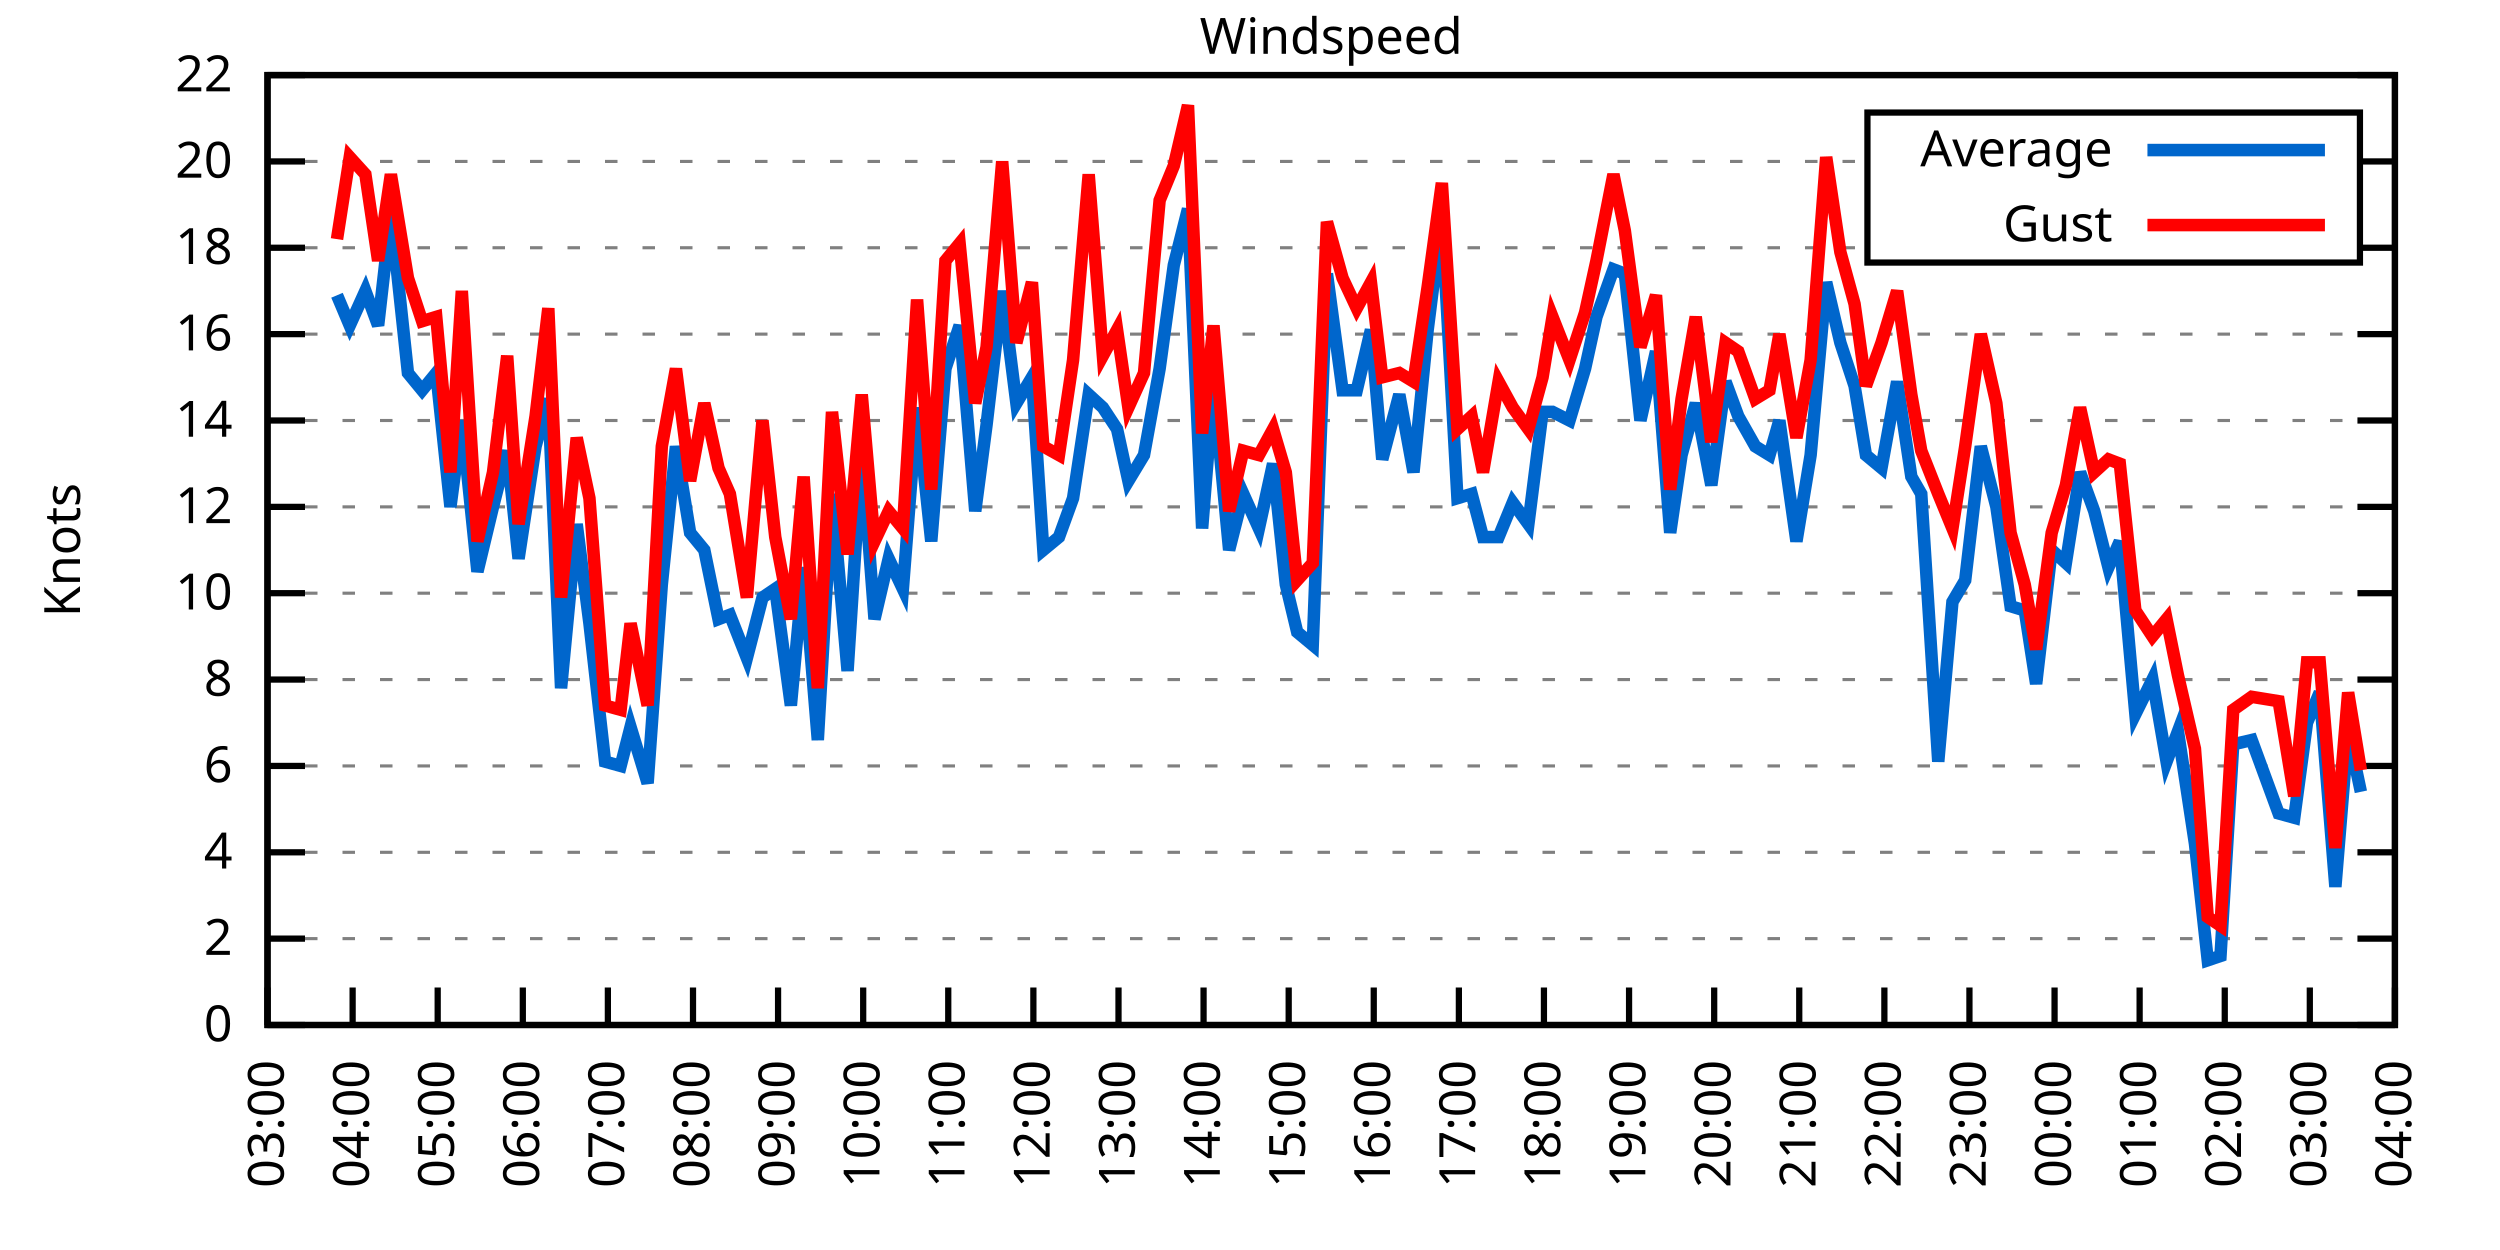
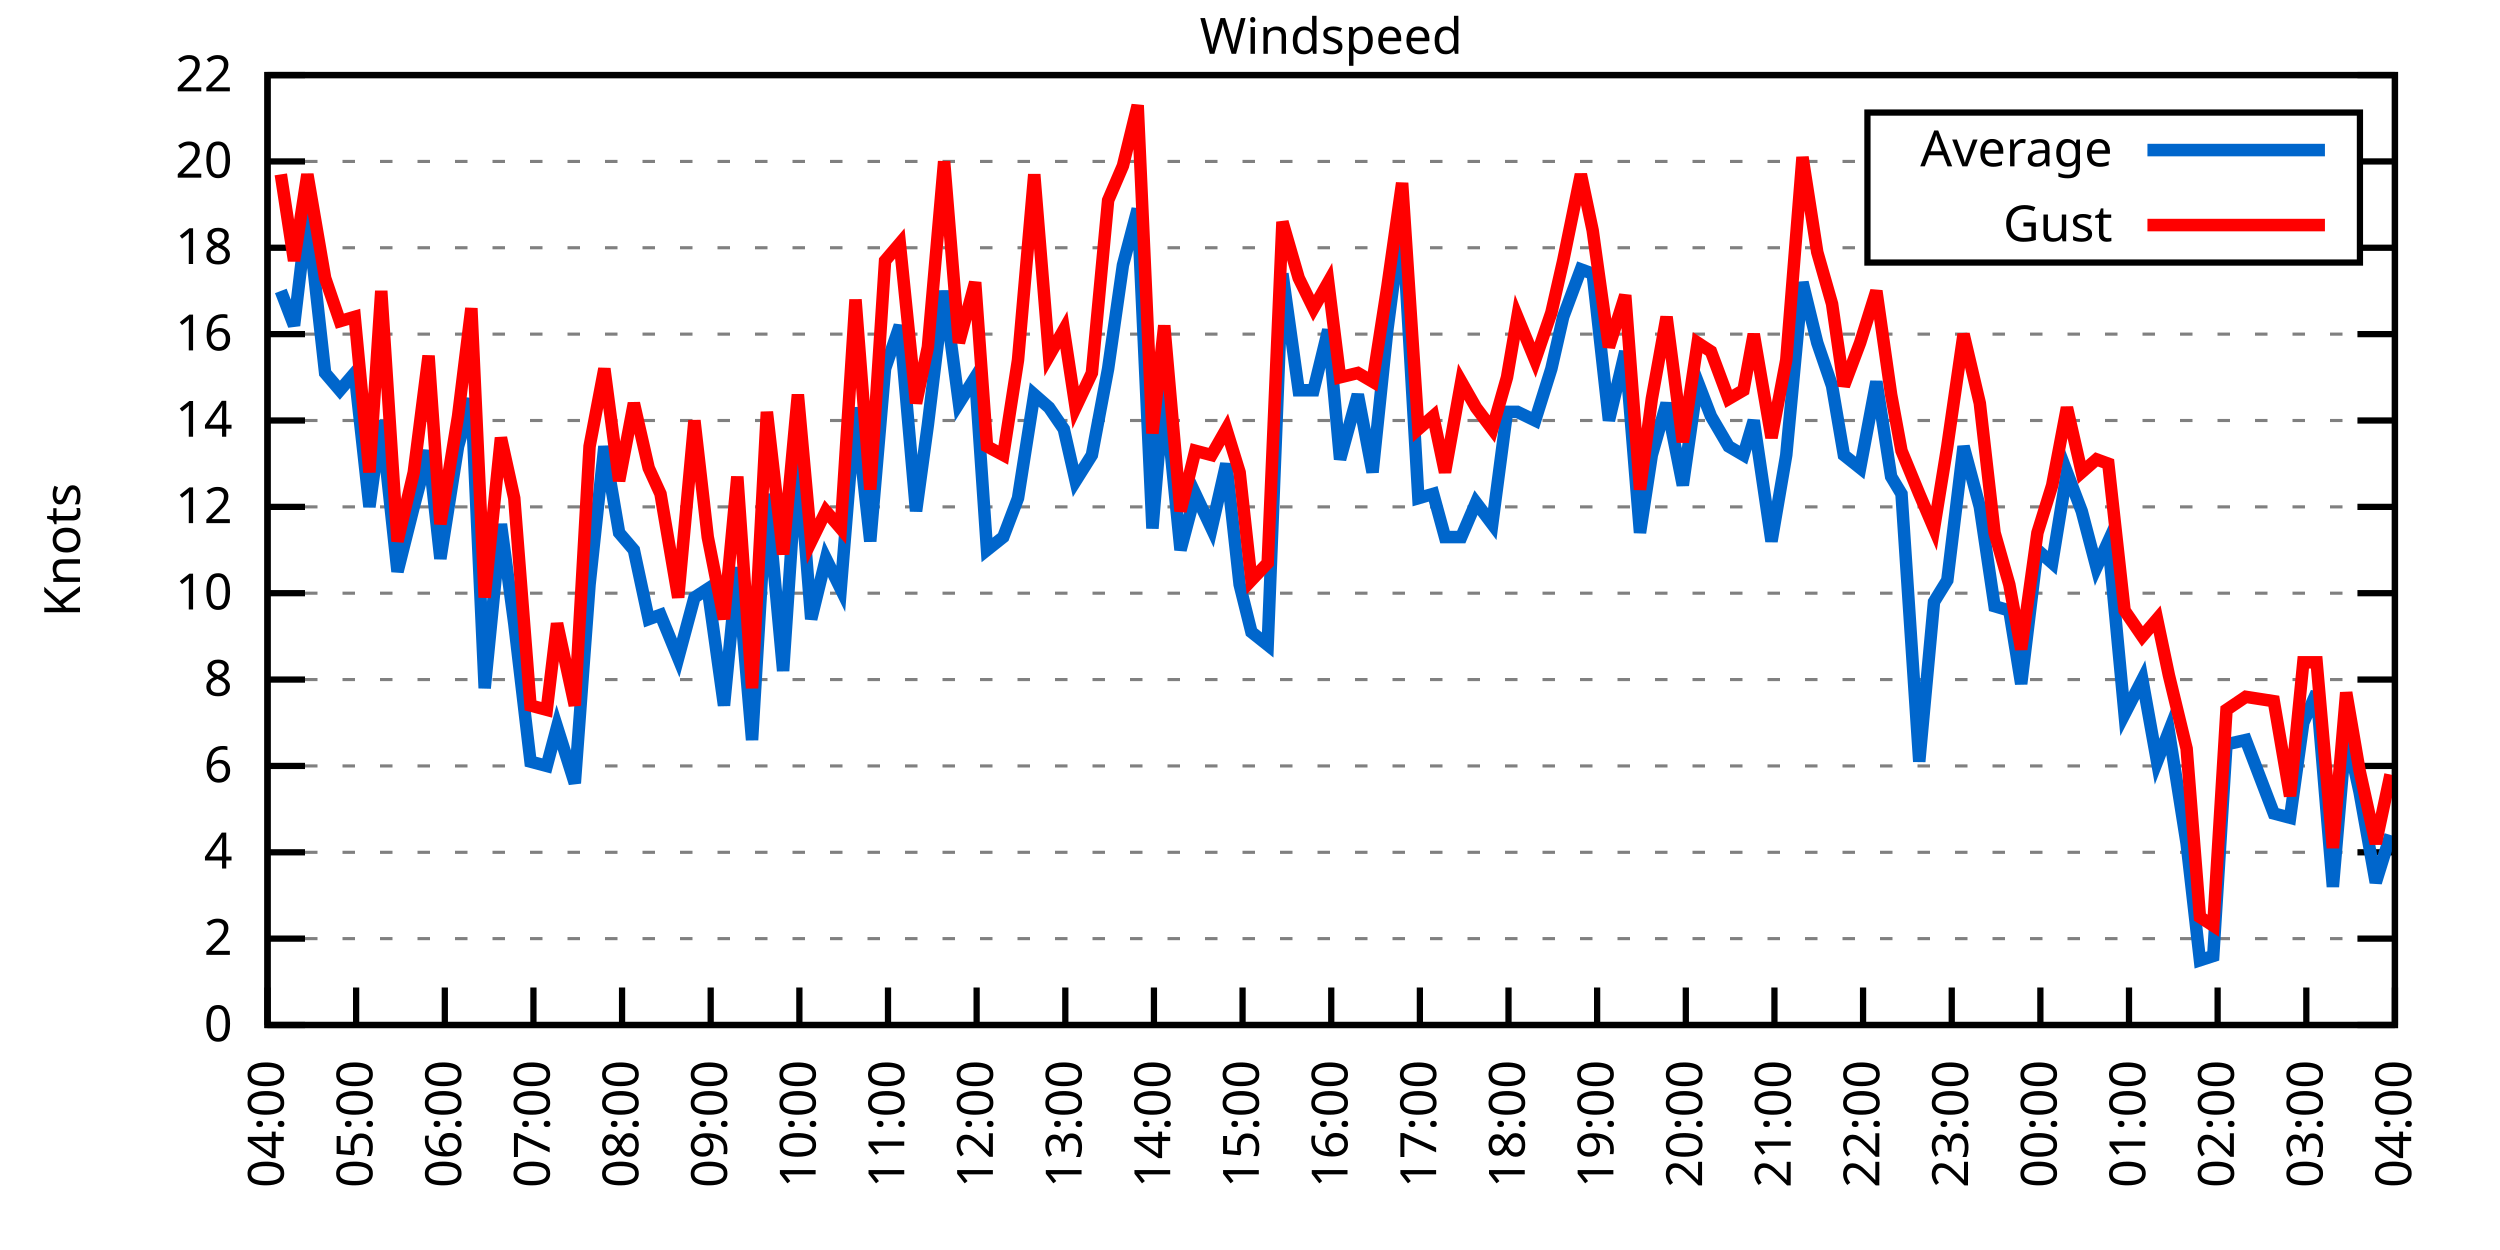
<svg xmlns="http://www.w3.org/2000/svg" xmlns:xlink="http://www.w3.org/1999/xlink" width="400" height="200" viewBox="0 0 400 200">
  <g id="gnuplot_canvas">
    <rect x="0" y="0" width="400" height="200" fill="none" />
    <defs>
      <circle id="gpDot" r="0.5" stroke-width="0.5" stroke="currentColor" />
      <path id="gpPt0" stroke-width="0.333" stroke="currentColor" d="M-1,0 h2 M0,-1 v2" />
      <path id="gpPt1" stroke-width="0.333" stroke="currentColor" d="M-1,-1 L1,1 M1,-1 L-1,1" />
      <path id="gpPt2" stroke-width="0.333" stroke="currentColor" d="M-1,0 L1,0 M0,-1 L0,1 M-1,-1 L1,1 M-1,1 L1,-1" />
      <rect id="gpPt3" stroke-width="0.333" stroke="currentColor" x="-1" y="-1" width="2" height="2" />
      <rect id="gpPt4" stroke-width="0.333" stroke="currentColor" fill="currentColor" x="-1" y="-1" width="2" height="2" />
      <circle id="gpPt5" stroke-width="0.333" stroke="currentColor" cx="0" cy="0" r="1" />
      <use xlink:href="#gpPt5" id="gpPt6" fill="currentColor" stroke="none" />
      <path id="gpPt7" stroke-width="0.333" stroke="currentColor" d="M0,-1.33 L-1.33,0.67 L1.33,0.67 z" />
      <use xlink:href="#gpPt7" id="gpPt8" fill="currentColor" stroke="none" />
      <use xlink:href="#gpPt7" id="gpPt9" stroke="currentColor" transform="rotate(180)" />
      <use xlink:href="#gpPt9" id="gpPt10" fill="currentColor" stroke="none" />
      <use xlink:href="#gpPt3" id="gpPt11" stroke="currentColor" transform="rotate(45)" />
      <use xlink:href="#gpPt11" id="gpPt12" fill="currentColor" stroke="none" />
      <path id="gpPt13" stroke-width="0.333" stroke="currentColor" d="M0,1.330 L1.265,0.411 L0.782,-1.067 L-0.782,-1.076 L-1.265,0.411 z" />
      <use xlink:href="#gpPt13" id="gpPt14" fill="currentColor" stroke="none" />
      <filter id="textbox" filterUnits="objectBoundingBox" x="0" y="0" height="1" width="1">
        <feFlood flood-color="white" flood-opacity="1" result="bgnd" />
        <feComposite in="SourceGraphic" in2="bgnd" operator="atop" />
      </filter>
      <filter id="greybox" filterUnits="objectBoundingBox" x="0" y="0" height="1" width="1">
        <feFlood flood-color="lightgrey" flood-opacity="1" result="grey" />
        <feComposite in="SourceGraphic" in2="grey" operator="atop" />
      </filter>
    </defs>
    <g fill="none" color="white" stroke="currentColor" stroke-width="1.00" stroke-linecap="butt" stroke-linejoin="miter">
</g>
    <g fill="none" color="black" stroke="currentColor" stroke-width="1.00" stroke-linecap="butt" stroke-linejoin="miter">
      <g stroke="none" shape-rendering="crispEdges">
        <polygon fill="rgb(255, 255, 255)" points="42.80,164.00 383.18,164.00 383.18,12.02 42.80,12.02 " />
      </g>
    </g>
    <g fill="none" color="black" stroke="currentColor" stroke-width="1.00" stroke-linecap="butt" stroke-linejoin="miter">
</g>
    <g fill="none" color="black" stroke="black" stroke-width="0.50" stroke-linecap="butt" stroke-linejoin="miter">
</g>
    <g fill="none" color="gray" stroke="currentColor" stroke-width="0.50" stroke-linecap="butt" stroke-linejoin="miter">
      <path stroke="gray" stroke-dasharray="2,4" class="gridline" d="M42.80,164.00 L383.19,164.00  " />
    </g>
    <g fill="none" color="gray" stroke="gray" stroke-width="1.00" stroke-linecap="butt" stroke-linejoin="miter">
</g>
    <g fill="none" color="black" stroke="currentColor" stroke-width="1.00" stroke-linecap="butt" stroke-linejoin="miter">
      <path stroke="black" d="M42.80,164.00 L48.80,164.00 M383.19,164.00 L377.19,164.00  " />
      <g transform="translate(37.20,166.60)" stroke="none" fill="black" font-family="Sans" font-size="8.00" text-anchor="end">
        <text>
          <tspan font-family="Sans"> 0</tspan>
        </text>
      </g>
    </g>
    <g fill="none" color="black" stroke="currentColor" stroke-width="1.00" stroke-linecap="butt" stroke-linejoin="miter">
</g>
    <g fill="none" color="black" stroke="black" stroke-width="0.50" stroke-linecap="butt" stroke-linejoin="miter">
</g>
    <g fill="none" color="gray" stroke="currentColor" stroke-width="0.50" stroke-linecap="butt" stroke-linejoin="miter">
      <path stroke="gray" stroke-dasharray="2,4" class="gridline" d="M42.80,150.18 L383.19,150.18  " />
    </g>
    <g fill="none" color="gray" stroke="gray" stroke-width="1.00" stroke-linecap="butt" stroke-linejoin="miter">
</g>
    <g fill="none" color="black" stroke="currentColor" stroke-width="1.00" stroke-linecap="butt" stroke-linejoin="miter">
      <path stroke="black" d="M42.80,150.18 L48.80,150.18 M383.19,150.18 L377.19,150.18  " />
      <g transform="translate(37.20,152.78)" stroke="none" fill="black" font-family="Sans" font-size="8.00" text-anchor="end">
        <text>
          <tspan font-family="Sans"> 2</tspan>
        </text>
      </g>
    </g>
    <g fill="none" color="black" stroke="currentColor" stroke-width="1.00" stroke-linecap="butt" stroke-linejoin="miter">
</g>
    <g fill="none" color="black" stroke="black" stroke-width="0.50" stroke-linecap="butt" stroke-linejoin="miter">
</g>
    <g fill="none" color="gray" stroke="currentColor" stroke-width="0.50" stroke-linecap="butt" stroke-linejoin="miter">
      <path stroke="gray" stroke-dasharray="2,4" class="gridline" d="M42.80,136.37 L383.19,136.37  " />
    </g>
    <g fill="none" color="gray" stroke="gray" stroke-width="1.00" stroke-linecap="butt" stroke-linejoin="miter">
</g>
    <g fill="none" color="black" stroke="currentColor" stroke-width="1.00" stroke-linecap="butt" stroke-linejoin="miter">
      <path stroke="black" d="M42.80,136.37 L48.80,136.37 M383.19,136.37 L377.19,136.37  " />
      <g transform="translate(37.20,138.97)" stroke="none" fill="black" font-family="Sans" font-size="8.00" text-anchor="end">
        <text>
          <tspan font-family="Sans"> 4</tspan>
        </text>
      </g>
    </g>
    <g fill="none" color="black" stroke="currentColor" stroke-width="1.00" stroke-linecap="butt" stroke-linejoin="miter">
</g>
    <g fill="none" color="black" stroke="black" stroke-width="0.50" stroke-linecap="butt" stroke-linejoin="miter">
</g>
    <g fill="none" color="gray" stroke="currentColor" stroke-width="0.50" stroke-linecap="butt" stroke-linejoin="miter">
      <path stroke="gray" stroke-dasharray="2,4" class="gridline" d="M42.80,122.55 L383.19,122.55  " />
    </g>
    <g fill="none" color="gray" stroke="gray" stroke-width="1.00" stroke-linecap="butt" stroke-linejoin="miter">
</g>
    <g fill="none" color="black" stroke="currentColor" stroke-width="1.00" stroke-linecap="butt" stroke-linejoin="miter">
      <path stroke="black" d="M42.80,122.55 L48.80,122.55 M383.19,122.55 L377.19,122.55  " />
      <g transform="translate(37.20,125.15)" stroke="none" fill="black" font-family="Sans" font-size="8.00" text-anchor="end">
        <text>
          <tspan font-family="Sans"> 6</tspan>
        </text>
      </g>
    </g>
    <g fill="none" color="black" stroke="currentColor" stroke-width="1.00" stroke-linecap="butt" stroke-linejoin="miter">
</g>
    <g fill="none" color="black" stroke="black" stroke-width="0.50" stroke-linecap="butt" stroke-linejoin="miter">
</g>
    <g fill="none" color="gray" stroke="currentColor" stroke-width="0.50" stroke-linecap="butt" stroke-linejoin="miter">
      <path stroke="gray" stroke-dasharray="2,4" class="gridline" d="M42.80,108.73 L383.19,108.73  " />
    </g>
    <g fill="none" color="gray" stroke="gray" stroke-width="1.00" stroke-linecap="butt" stroke-linejoin="miter">
</g>
    <g fill="none" color="black" stroke="currentColor" stroke-width="1.00" stroke-linecap="butt" stroke-linejoin="miter">
      <path stroke="black" d="M42.80,108.73 L48.80,108.73 M383.19,108.73 L377.19,108.73  " />
      <g transform="translate(37.20,111.33)" stroke="none" fill="black" font-family="Sans" font-size="8.00" text-anchor="end">
        <text>
          <tspan font-family="Sans"> 8</tspan>
        </text>
      </g>
    </g>
    <g fill="none" color="black" stroke="currentColor" stroke-width="1.00" stroke-linecap="butt" stroke-linejoin="miter">
</g>
    <g fill="none" color="black" stroke="black" stroke-width="0.50" stroke-linecap="butt" stroke-linejoin="miter">
</g>
    <g fill="none" color="gray" stroke="currentColor" stroke-width="0.50" stroke-linecap="butt" stroke-linejoin="miter">
      <path stroke="gray" stroke-dasharray="2,4" class="gridline" d="M42.80,94.91 L383.19,94.91  " />
    </g>
    <g fill="none" color="gray" stroke="gray" stroke-width="1.00" stroke-linecap="butt" stroke-linejoin="miter">
</g>
    <g fill="none" color="black" stroke="currentColor" stroke-width="1.00" stroke-linecap="butt" stroke-linejoin="miter">
      <path stroke="black" d="M42.80,94.91 L48.80,94.91 M383.19,94.91 L377.19,94.91  " />
      <g transform="translate(37.20,97.51)" stroke="none" fill="black" font-family="Sans" font-size="8.00" text-anchor="end">
        <text>
          <tspan font-family="Sans"> 10</tspan>
        </text>
      </g>
    </g>
    <g fill="none" color="black" stroke="currentColor" stroke-width="1.00" stroke-linecap="butt" stroke-linejoin="miter">
</g>
    <g fill="none" color="black" stroke="black" stroke-width="0.50" stroke-linecap="butt" stroke-linejoin="miter">
</g>
    <g fill="none" color="gray" stroke="currentColor" stroke-width="0.50" stroke-linecap="butt" stroke-linejoin="miter">
      <path stroke="gray" stroke-dasharray="2,4" class="gridline" d="M42.80,81.10 L383.19,81.10  " />
    </g>
    <g fill="none" color="gray" stroke="gray" stroke-width="1.00" stroke-linecap="butt" stroke-linejoin="miter">
</g>
    <g fill="none" color="black" stroke="currentColor" stroke-width="1.00" stroke-linecap="butt" stroke-linejoin="miter">
      <path stroke="black" d="M42.80,81.10 L48.80,81.10 M383.19,81.10 L377.19,81.10  " />
      <g transform="translate(37.20,83.70)" stroke="none" fill="black" font-family="Sans" font-size="8.00" text-anchor="end">
        <text>
          <tspan font-family="Sans"> 12</tspan>
        </text>
      </g>
    </g>
    <g fill="none" color="black" stroke="currentColor" stroke-width="1.00" stroke-linecap="butt" stroke-linejoin="miter">
</g>
    <g fill="none" color="black" stroke="black" stroke-width="0.50" stroke-linecap="butt" stroke-linejoin="miter">
</g>
    <g fill="none" color="gray" stroke="currentColor" stroke-width="0.50" stroke-linecap="butt" stroke-linejoin="miter">
      <path stroke="gray" stroke-dasharray="2,4" class="gridline" d="M42.80,67.28 L383.19,67.28  " />
    </g>
    <g fill="none" color="gray" stroke="gray" stroke-width="1.00" stroke-linecap="butt" stroke-linejoin="miter">
</g>
    <g fill="none" color="black" stroke="currentColor" stroke-width="1.00" stroke-linecap="butt" stroke-linejoin="miter">
      <path stroke="black" d="M42.80,67.28 L48.80,67.28 M383.19,67.28 L377.19,67.28  " />
      <g transform="translate(37.20,69.88)" stroke="none" fill="black" font-family="Sans" font-size="8.00" text-anchor="end">
        <text>
          <tspan font-family="Sans"> 14</tspan>
        </text>
      </g>
    </g>
    <g fill="none" color="black" stroke="currentColor" stroke-width="1.00" stroke-linecap="butt" stroke-linejoin="miter">
</g>
    <g fill="none" color="black" stroke="black" stroke-width="0.50" stroke-linecap="butt" stroke-linejoin="miter">
</g>
    <g fill="none" color="gray" stroke="currentColor" stroke-width="0.50" stroke-linecap="butt" stroke-linejoin="miter">
      <path stroke="gray" stroke-dasharray="2,4" class="gridline" d="M42.80,53.46 L383.19,53.46  " />
    </g>
    <g fill="none" color="gray" stroke="gray" stroke-width="1.00" stroke-linecap="butt" stroke-linejoin="miter">
</g>
    <g fill="none" color="black" stroke="currentColor" stroke-width="1.00" stroke-linecap="butt" stroke-linejoin="miter">
      <path stroke="black" d="M42.80,53.46 L48.80,53.46 M383.19,53.46 L377.19,53.46  " />
      <g transform="translate(37.20,56.06)" stroke="none" fill="black" font-family="Sans" font-size="8.00" text-anchor="end">
        <text>
          <tspan font-family="Sans"> 16</tspan>
        </text>
      </g>
    </g>
    <g fill="none" color="black" stroke="currentColor" stroke-width="1.00" stroke-linecap="butt" stroke-linejoin="miter">
</g>
    <g fill="none" color="black" stroke="black" stroke-width="0.50" stroke-linecap="butt" stroke-linejoin="miter">
</g>
    <g fill="none" color="gray" stroke="currentColor" stroke-width="0.50" stroke-linecap="butt" stroke-linejoin="miter">
      <path stroke="gray" stroke-dasharray="2,4" class="gridline" d="M42.80,39.64 L298.79,39.64 M377.59,39.64 L383.19,39.64  " />
    </g>
    <g fill="none" color="gray" stroke="gray" stroke-width="1.00" stroke-linecap="butt" stroke-linejoin="miter">
</g>
    <g fill="none" color="black" stroke="currentColor" stroke-width="1.00" stroke-linecap="butt" stroke-linejoin="miter">
      <path stroke="black" d="M42.80,39.64 L48.80,39.64 M383.19,39.64 L377.19,39.64  " />
      <g transform="translate(37.20,42.24)" stroke="none" fill="black" font-family="Sans" font-size="8.00" text-anchor="end">
        <text>
          <tspan font-family="Sans"> 18</tspan>
        </text>
      </g>
    </g>
    <g fill="none" color="black" stroke="currentColor" stroke-width="1.00" stroke-linecap="butt" stroke-linejoin="miter">
</g>
    <g fill="none" color="black" stroke="black" stroke-width="0.50" stroke-linecap="butt" stroke-linejoin="miter">
</g>
    <g fill="none" color="gray" stroke="currentColor" stroke-width="0.50" stroke-linecap="butt" stroke-linejoin="miter">
      <path stroke="gray" stroke-dasharray="2,4" class="gridline" d="M42.80,25.83 L298.79,25.83 M377.59,25.83 L383.19,25.83  " />
    </g>
    <g fill="none" color="gray" stroke="gray" stroke-width="1.00" stroke-linecap="butt" stroke-linejoin="miter">
</g>
    <g fill="none" color="black" stroke="currentColor" stroke-width="1.00" stroke-linecap="butt" stroke-linejoin="miter">
      <path stroke="black" d="M42.80,25.83 L48.80,25.83 M383.19,25.83 L377.19,25.83  " />
      <g transform="translate(37.20,28.43)" stroke="none" fill="black" font-family="Sans" font-size="8.00" text-anchor="end">
        <text>
          <tspan font-family="Sans"> 20</tspan>
        </text>
      </g>
    </g>
    <g fill="none" color="black" stroke="currentColor" stroke-width="1.00" stroke-linecap="butt" stroke-linejoin="miter">
</g>
    <g fill="none" color="black" stroke="black" stroke-width="0.50" stroke-linecap="butt" stroke-linejoin="miter">
</g>
    <g fill="none" color="gray" stroke="currentColor" stroke-width="0.50" stroke-linecap="butt" stroke-linejoin="miter">
      <path stroke="gray" stroke-dasharray="2,4" class="gridline" d="M42.80,12.01 L383.19,12.01  " />
    </g>
    <g fill="none" color="gray" stroke="gray" stroke-width="1.00" stroke-linecap="butt" stroke-linejoin="miter">
</g>
    <g fill="none" color="black" stroke="currentColor" stroke-width="1.00" stroke-linecap="butt" stroke-linejoin="miter">
      <path stroke="black" d="M42.80,12.01 L48.80,12.01 M383.19,12.01 L377.19,12.01  " />
      <g transform="translate(37.20,14.61)" stroke="none" fill="black" font-family="Sans" font-size="8.00" text-anchor="end">
        <text>
          <tspan font-family="Sans"> 22</tspan>
        </text>
      </g>
    </g>
    <g fill="none" color="black" stroke="currentColor" stroke-width="1.00" stroke-linecap="butt" stroke-linejoin="miter">
      <path stroke="black" d="M42.80,164.00 L42.80,158.00  " />
      <g transform="translate(45.40,169.60) rotate(270.00)" stroke="none" fill="black" font-family="Sans" font-size="8.00" text-anchor="end">
        <text>
-           <tspan font-family="Sans">03:00</tspan>
-         </text>
-       </g>
-     </g>
-     <g fill="none" color="black" stroke="currentColor" stroke-width="1.00" stroke-linecap="butt" stroke-linejoin="miter">
-       <path stroke="black" d="M56.42,164.00 L56.42,158.00  " />
-       <g transform="translate(59.02,169.60) rotate(270.00)" stroke="none" fill="black" font-family="Sans" font-size="8.00" text-anchor="end">
-         <text>
          <tspan font-family="Sans">04:00</tspan>
        </text>
      </g>
    </g>
    <g fill="none" color="black" stroke="currentColor" stroke-width="1.00" stroke-linecap="butt" stroke-linejoin="miter">
-       <path stroke="black" d="M70.03,164.00 L70.03,158.00  " />
-       <g transform="translate(72.63,169.60) rotate(270.00)" stroke="none" fill="black" font-family="Sans" font-size="8.00" text-anchor="end">
+       <path stroke="black" d="M56.98,164.00 L56.98,158.00  " />
+       <g transform="translate(59.58,169.60) rotate(270.00)" stroke="none" fill="black" font-family="Sans" font-size="8.00" text-anchor="end">
        <text>
          <tspan font-family="Sans">05:00</tspan>
        </text>
      </g>
    </g>
    <g fill="none" color="black" stroke="currentColor" stroke-width="1.00" stroke-linecap="butt" stroke-linejoin="miter">
-       <path stroke="black" d="M83.65,164.00 L83.65,158.00  " />
-       <g transform="translate(86.25,169.60) rotate(270.00)" stroke="none" fill="black" font-family="Sans" font-size="8.00" text-anchor="end">
+       <path stroke="black" d="M71.17,164.00 L71.17,158.00  " />
+       <g transform="translate(73.77,169.60) rotate(270.00)" stroke="none" fill="black" font-family="Sans" font-size="8.00" text-anchor="end">
        <text>
          <tspan font-family="Sans">06:00</tspan>
        </text>
      </g>
    </g>
    <g fill="none" color="black" stroke="currentColor" stroke-width="1.00" stroke-linecap="butt" stroke-linejoin="miter">
-       <path stroke="black" d="M97.26,164.00 L97.26,158.00  " />
-       <g transform="translate(99.86,169.60) rotate(270.00)" stroke="none" fill="black" font-family="Sans" font-size="8.00" text-anchor="end">
+       <path stroke="black" d="M85.35,164.00 L85.35,158.00  " />
+       <g transform="translate(87.95,169.60) rotate(270.00)" stroke="none" fill="black" font-family="Sans" font-size="8.00" text-anchor="end">
        <text>
          <tspan font-family="Sans">07:00</tspan>
        </text>
      </g>
    </g>
    <g fill="none" color="black" stroke="currentColor" stroke-width="1.00" stroke-linecap="butt" stroke-linejoin="miter">
-       <path stroke="black" d="M110.88,164.00 L110.88,158.00  " />
-       <g transform="translate(113.48,169.60) rotate(270.00)" stroke="none" fill="black" font-family="Sans" font-size="8.00" text-anchor="end">
+       <path stroke="black" d="M99.53,164.00 L99.53,158.00  " />
+       <g transform="translate(102.13,169.60) rotate(270.00)" stroke="none" fill="black" font-family="Sans" font-size="8.00" text-anchor="end">
        <text>
          <tspan font-family="Sans">08:00</tspan>
        </text>
      </g>
    </g>
    <g fill="none" color="black" stroke="currentColor" stroke-width="1.00" stroke-linecap="butt" stroke-linejoin="miter">
-       <path stroke="black" d="M124.49,164.00 L124.49,158.00  " />
-       <g transform="translate(127.09,169.60) rotate(270.00)" stroke="none" fill="black" font-family="Sans" font-size="8.00" text-anchor="end">
+       <path stroke="black" d="M113.71,164.00 L113.71,158.00  " />
+       <g transform="translate(116.31,169.60) rotate(270.00)" stroke="none" fill="black" font-family="Sans" font-size="8.00" text-anchor="end">
        <text>
          <tspan font-family="Sans">09:00</tspan>
        </text>
      </g>
    </g>
    <g fill="none" color="black" stroke="currentColor" stroke-width="1.00" stroke-linecap="butt" stroke-linejoin="miter">
-       <path stroke="black" d="M138.11,164.00 L138.11,158.00  " />
-       <g transform="translate(140.71,169.60) rotate(270.00)" stroke="none" fill="black" font-family="Sans" font-size="8.00" text-anchor="end">
+       <path stroke="black" d="M127.90,164.00 L127.90,158.00  " />
+       <g transform="translate(130.50,169.60) rotate(270.00)" stroke="none" fill="black" font-family="Sans" font-size="8.00" text-anchor="end">
        <text>
          <tspan font-family="Sans">10:00</tspan>
        </text>
      </g>
    </g>
    <g fill="none" color="black" stroke="currentColor" stroke-width="1.00" stroke-linecap="butt" stroke-linejoin="miter">
-       <path stroke="black" d="M151.72,164.00 L151.72,158.00  " />
-       <g transform="translate(154.32,169.60) rotate(270.00)" stroke="none" fill="black" font-family="Sans" font-size="8.00" text-anchor="end">
+       <path stroke="black" d="M142.08,164.00 L142.08,158.00  " />
+       <g transform="translate(144.68,169.60) rotate(270.00)" stroke="none" fill="black" font-family="Sans" font-size="8.00" text-anchor="end">
        <text>
          <tspan font-family="Sans">11:00</tspan>
        </text>
      </g>
    </g>
    <g fill="none" color="black" stroke="currentColor" stroke-width="1.00" stroke-linecap="butt" stroke-linejoin="miter">
-       <path stroke="black" d="M165.34,164.00 L165.34,158.00  " />
-       <g transform="translate(167.94,169.60) rotate(270.00)" stroke="none" fill="black" font-family="Sans" font-size="8.00" text-anchor="end">
+       <path stroke="black" d="M156.26,164.00 L156.26,158.00  " />
+       <g transform="translate(158.86,169.60) rotate(270.00)" stroke="none" fill="black" font-family="Sans" font-size="8.00" text-anchor="end">
        <text>
          <tspan font-family="Sans">12:00</tspan>
        </text>
      </g>
    </g>
    <g fill="none" color="black" stroke="currentColor" stroke-width="1.00" stroke-linecap="butt" stroke-linejoin="miter">
-       <path stroke="black" d="M178.96,164.00 L178.96,158.00  " />
-       <g transform="translate(181.56,169.60) rotate(270.00)" stroke="none" fill="black" font-family="Sans" font-size="8.00" text-anchor="end">
+       <path stroke="black" d="M170.45,164.00 L170.45,158.00  " />
+       <g transform="translate(173.05,169.60) rotate(270.00)" stroke="none" fill="black" font-family="Sans" font-size="8.00" text-anchor="end">
        <text>
          <tspan font-family="Sans">13:00</tspan>
        </text>
      </g>
    </g>
    <g fill="none" color="black" stroke="currentColor" stroke-width="1.00" stroke-linecap="butt" stroke-linejoin="miter">
-       <path stroke="black" d="M192.57,164.00 L192.57,158.00  " />
-       <g transform="translate(195.17,169.60) rotate(270.00)" stroke="none" fill="black" font-family="Sans" font-size="8.00" text-anchor="end">
+       <path stroke="black" d="M184.63,164.00 L184.63,158.00  " />
+       <g transform="translate(187.23,169.60) rotate(270.00)" stroke="none" fill="black" font-family="Sans" font-size="8.00" text-anchor="end">
        <text>
          <tspan font-family="Sans">14:00</tspan>
        </text>
      </g>
    </g>
    <g fill="none" color="black" stroke="currentColor" stroke-width="1.00" stroke-linecap="butt" stroke-linejoin="miter">
-       <path stroke="black" d="M206.19,164.00 L206.19,158.00  " />
-       <g transform="translate(208.79,169.60) rotate(270.00)" stroke="none" fill="black" font-family="Sans" font-size="8.00" text-anchor="end">
+       <path stroke="black" d="M198.81,164.00 L198.81,158.00  " />
+       <g transform="translate(201.41,169.60) rotate(270.00)" stroke="none" fill="black" font-family="Sans" font-size="8.00" text-anchor="end">
        <text>
          <tspan font-family="Sans">15:00</tspan>
        </text>
      </g>
    </g>
    <g fill="none" color="black" stroke="currentColor" stroke-width="1.00" stroke-linecap="butt" stroke-linejoin="miter">
-       <path stroke="black" d="M219.80,164.00 L219.80,158.00  " />
-       <g transform="translate(222.40,169.60) rotate(270.00)" stroke="none" fill="black" font-family="Sans" font-size="8.00" text-anchor="end">
+       <path stroke="black" d="M213.00,164.00 L213.00,158.00  " />
+       <g transform="translate(215.60,169.60) rotate(270.00)" stroke="none" fill="black" font-family="Sans" font-size="8.00" text-anchor="end">
        <text>
          <tspan font-family="Sans">16:00</tspan>
        </text>
      </g>
    </g>
    <g fill="none" color="black" stroke="currentColor" stroke-width="1.00" stroke-linecap="butt" stroke-linejoin="miter">
-       <path stroke="black" d="M233.42,164.00 L233.42,158.00  " />
-       <g transform="translate(236.02,169.60) rotate(270.00)" stroke="none" fill="black" font-family="Sans" font-size="8.00" text-anchor="end">
+       <path stroke="black" d="M227.18,164.00 L227.18,158.00  " />
+       <g transform="translate(229.78,169.60) rotate(270.00)" stroke="none" fill="black" font-family="Sans" font-size="8.00" text-anchor="end">
        <text>
          <tspan font-family="Sans">17:00</tspan>
        </text>
      </g>
    </g>
    <g fill="none" color="black" stroke="currentColor" stroke-width="1.00" stroke-linecap="butt" stroke-linejoin="miter">
-       <path stroke="black" d="M247.03,164.00 L247.03,158.00  " />
-       <g transform="translate(249.63,169.60) rotate(270.00)" stroke="none" fill="black" font-family="Sans" font-size="8.00" text-anchor="end">
+       <path stroke="black" d="M241.36,164.00 L241.36,158.00  " />
+       <g transform="translate(243.96,169.60) rotate(270.00)" stroke="none" fill="black" font-family="Sans" font-size="8.00" text-anchor="end">
        <text>
          <tspan font-family="Sans">18:00</tspan>
        </text>
      </g>
    </g>
    <g fill="none" color="black" stroke="currentColor" stroke-width="1.00" stroke-linecap="butt" stroke-linejoin="miter">
-       <path stroke="black" d="M260.65,164.00 L260.65,158.00  " />
-       <g transform="translate(263.25,169.60) rotate(270.00)" stroke="none" fill="black" font-family="Sans" font-size="8.00" text-anchor="end">
+       <path stroke="black" d="M255.54,164.00 L255.54,158.00  " />
+       <g transform="translate(258.14,169.60) rotate(270.00)" stroke="none" fill="black" font-family="Sans" font-size="8.00" text-anchor="end">
        <text>
          <tspan font-family="Sans">19:00</tspan>
        </text>
      </g>
    </g>
    <g fill="none" color="black" stroke="currentColor" stroke-width="1.00" stroke-linecap="butt" stroke-linejoin="miter">
-       <path stroke="black" d="M274.27,164.00 L274.27,158.00  " />
-       <g transform="translate(276.87,169.60) rotate(270.00)" stroke="none" fill="black" font-family="Sans" font-size="8.00" text-anchor="end">
+       <path stroke="black" d="M269.73,164.00 L269.73,158.00  " />
+       <g transform="translate(272.33,169.60) rotate(270.00)" stroke="none" fill="black" font-family="Sans" font-size="8.00" text-anchor="end">
        <text>
          <tspan font-family="Sans">20:00</tspan>
        </text>
      </g>
    </g>
    <g fill="none" color="black" stroke="currentColor" stroke-width="1.00" stroke-linecap="butt" stroke-linejoin="miter">
-       <path stroke="black" d="M287.88,164.00 L287.88,158.00  " />
-       <g transform="translate(290.48,169.60) rotate(270.00)" stroke="none" fill="black" font-family="Sans" font-size="8.00" text-anchor="end">
+       <path stroke="black" d="M283.91,164.00 L283.91,158.00  " />
+       <g transform="translate(286.51,169.60) rotate(270.00)" stroke="none" fill="black" font-family="Sans" font-size="8.00" text-anchor="end">
        <text>
          <tspan font-family="Sans">21:00</tspan>
        </text>
      </g>
    </g>
    <g fill="none" color="black" stroke="currentColor" stroke-width="1.00" stroke-linecap="butt" stroke-linejoin="miter">
-       <path stroke="black" d="M301.50,164.00 L301.50,158.00  " />
-       <g transform="translate(304.10,169.60) rotate(270.00)" stroke="none" fill="black" font-family="Sans" font-size="8.00" text-anchor="end">
+       <path stroke="black" d="M298.09,164.00 L298.09,158.00  " />
+       <g transform="translate(300.69,169.60) rotate(270.00)" stroke="none" fill="black" font-family="Sans" font-size="8.00" text-anchor="end">
        <text>
          <tspan font-family="Sans">22:00</tspan>
        </text>
      </g>
    </g>
    <g fill="none" color="black" stroke="currentColor" stroke-width="1.00" stroke-linecap="butt" stroke-linejoin="miter">
-       <path stroke="black" d="M315.11,164.00 L315.11,158.00  " />
-       <g transform="translate(317.71,169.60) rotate(270.00)" stroke="none" fill="black" font-family="Sans" font-size="8.00" text-anchor="end">
+       <path stroke="black" d="M312.28,164.00 L312.28,158.00  " />
+       <g transform="translate(314.88,169.60) rotate(270.00)" stroke="none" fill="black" font-family="Sans" font-size="8.00" text-anchor="end">
        <text>
          <tspan font-family="Sans">23:00</tspan>
        </text>
      </g>
    </g>
    <g fill="none" color="black" stroke="currentColor" stroke-width="1.00" stroke-linecap="butt" stroke-linejoin="miter">
-       <path stroke="black" d="M328.73,164.00 L328.73,158.00  " />
-       <g transform="translate(331.33,169.60) rotate(270.00)" stroke="none" fill="black" font-family="Sans" font-size="8.00" text-anchor="end">
+       <path stroke="black" d="M326.46,164.00 L326.46,158.00  " />
+       <g transform="translate(329.06,169.60) rotate(270.00)" stroke="none" fill="black" font-family="Sans" font-size="8.00" text-anchor="end">
        <text>
          <tspan font-family="Sans">00:00</tspan>
        </text>
      </g>
    </g>
    <g fill="none" color="black" stroke="currentColor" stroke-width="1.00" stroke-linecap="butt" stroke-linejoin="miter">
-       <path stroke="black" d="M342.34,164.00 L342.34,158.00  " />
-       <g transform="translate(344.94,169.60) rotate(270.00)" stroke="none" fill="black" font-family="Sans" font-size="8.00" text-anchor="end">
+       <path stroke="black" d="M340.64,164.00 L340.64,158.00  " />
+       <g transform="translate(343.24,169.60) rotate(270.00)" stroke="none" fill="black" font-family="Sans" font-size="8.00" text-anchor="end">
        <text>
          <tspan font-family="Sans">01:00</tspan>
        </text>
      </g>
    </g>
    <g fill="none" color="black" stroke="currentColor" stroke-width="1.00" stroke-linecap="butt" stroke-linejoin="miter">
-       <path stroke="black" d="M355.96,164.00 L355.96,158.00  " />
-       <g transform="translate(358.56,169.60) rotate(270.00)" stroke="none" fill="black" font-family="Sans" font-size="8.00" text-anchor="end">
+       <path stroke="black" d="M354.82,164.00 L354.82,158.00  " />
+       <g transform="translate(357.42,169.60) rotate(270.00)" stroke="none" fill="black" font-family="Sans" font-size="8.00" text-anchor="end">
        <text>
          <tspan font-family="Sans">02:00</tspan>
        </text>
      </g>
    </g>
    <g fill="none" color="black" stroke="currentColor" stroke-width="1.00" stroke-linecap="butt" stroke-linejoin="miter">
-       <path stroke="black" d="M369.57,164.00 L369.57,158.00  " />
-       <g transform="translate(372.17,169.60) rotate(270.00)" stroke="none" fill="black" font-family="Sans" font-size="8.00" text-anchor="end">
+       <path stroke="black" d="M369.01,164.00 L369.01,158.00  " />
+       <g transform="translate(371.61,169.60) rotate(270.00)" stroke="none" fill="black" font-family="Sans" font-size="8.00" text-anchor="end">
        <text>
          <tspan font-family="Sans">03:00</tspan>
        </text>
      </g>
    </g>
    <g fill="none" color="black" stroke="currentColor" stroke-width="1.00" stroke-linecap="butt" stroke-linejoin="miter">
      <path stroke="black" d="M383.19,164.00 L383.19,158.00  " />
      <g transform="translate(385.79,169.60) rotate(270.00)" stroke="none" fill="black" font-family="Sans" font-size="8.00" text-anchor="end">
        <text>
          <tspan font-family="Sans">04:00</tspan>
        </text>
      </g>
    </g>
    <g fill="none" color="black" stroke="currentColor" stroke-width="1.00" stroke-linecap="butt" stroke-linejoin="miter">
</g>
    <g fill="none" color="black" stroke="currentColor" stroke-width="1.00" stroke-linecap="butt" stroke-linejoin="miter">
      <path stroke="black" d="M42.80,12.01 L42.80,164.00 L383.19,164.00 L383.19,12.01 L42.80,12.01 Z  " />
    </g>
    <g fill="none" color="black" stroke="currentColor" stroke-width="1.00" stroke-linecap="butt" stroke-linejoin="miter">
</g>
    <g fill="none" color="black" stroke="currentColor" stroke-width="1.00" stroke-linecap="butt" stroke-linejoin="miter">
      <path stroke="black" d="M298.79,42.01 L298.79,18.01 L377.59,18.01 L377.59,42.01 L298.79,42.01 Z  " />
    </g>
    <g id="Windspeed_plot_1">
      <g fill="none" color="white" stroke="black" stroke-width="2.00" stroke-linecap="butt" stroke-linejoin="miter">
</g>
      <g fill="none" color="black" stroke="currentColor" stroke-width="2.00" stroke-linecap="butt" stroke-linejoin="miter">
        <g transform="translate(337.99,26.61)" stroke="none" fill="black" font-family="Sans" font-size="8.00" text-anchor="end">
          <text>
            <tspan font-family="Sans">Average</tspan>
          </text>
        </g>
      </g>
      <g fill="none" color="black" stroke="currentColor" stroke-width="2.00" stroke-linecap="butt" stroke-linejoin="miter">
-         <path stroke="rgb(  0, 102, 204)" d="M343.59,24.01 L371.99,24.01 M53.92,47.24 L55.96,52.08 L58.46,46.55 L60.50,52.08 L62.54,34.12 L65.27,59.68   L67.54,62.44 L69.80,59.68 L72.07,81.10 L73.89,67.28 L76.39,91.46 L78.88,81.10 L81.15,72.12 L82.97,89.39   L85.69,71.42 L87.73,63.82 L89.77,110.11 L92.27,83.86 L94.31,99.75 L96.81,121.86 L99.30,122.55 L100.89,116.33   L103.62,125.31 L105.89,93.53 L108.15,71.42 L110.42,85.24 L112.69,88.00 L114.96,99.06 L116.78,98.37 L119.50,105.28   L122.00,95.60 L124.04,94.22 L126.54,112.88 L128.58,90.77 L130.85,118.40 L133.12,79.02 L135.61,107.35 L137.88,72.12   L139.92,99.06 L142.19,89.39 L144.46,94.22 L146.73,65.21 L149.00,86.62 L151.27,58.99 L153.54,52.08 L156.04,81.79   L157.85,67.97 L160.35,46.55 L162.62,64.52 L165.11,60.37 L166.93,88.00 L169.43,85.93 L171.69,79.71 L174.19,63.13   L176.46,65.21 L178.73,68.66 L180.54,76.95 L183.04,72.81 L185.54,58.99 L187.81,42.41 L190.08,33.43 L192.34,84.55   L194.16,61.75 L196.66,88.00 L198.93,79.02 L201.42,84.55 L203.69,74.19 L205.73,93.53 L207.55,101.13 L210.04,103.20   L212.31,43.79 L214.81,62.44 L217.08,62.44 L219.35,52.77 L221.16,73.50 L223.89,63.13 L226.16,75.57 L228.43,52.77   L230.70,34.81 L233.19,79.71 L235.46,79.02 L237.28,85.93 L239.77,85.93 L242.04,80.41 L244.54,83.86 L246.81,65.90   L248.40,65.90 L251.12,67.28 L253.61,58.99 L255.43,50.70 L258.15,43.10 L259.97,43.79 L262.47,67.28 L264.96,56.23   L267.23,85.24 L269.05,72.81 L271.32,64.52 L273.81,77.64 L276.08,61.06 L278.12,66.59 L280.85,71.42 L283.12,72.81   L284.70,67.28 L287.43,86.62 L289.70,72.81 L292.19,45.17 L294.46,54.84 L296.73,61.75 L298.55,72.81 L301.04,74.88   L303.54,61.06 L305.81,76.26 L307.40,79.02 L310.12,121.86 L312.39,96.30 L314.43,92.84 L316.93,71.42 L319.42,81.10   L321.69,96.99 L323.96,97.68 L325.78,109.42 L328.27,88.00 L330.54,90.08 L332.81,75.57 L335.08,81.79 L337.35,90.77   L339.17,86.62 L341.66,114.26 L344.39,108.73 L346.65,121.86 L348.47,117.02 L351.19,134.98 L353.24,153.64 L355.28,152.95   L357.32,119.09 L360.27,118.40 L364.58,130.15 L367.08,130.84 L369.12,115.64 L371.16,110.80 L373.66,141.89 L375.70,117.02   L377.74,126.69  " />
+         <path stroke="rgb(  0, 102, 204)" d="M343.59,24.01 L371.99,24.01 M44.93,46.55 L47.05,52.08 L49.18,34.12 L52.02,59.68 L54.38,62.44 L56.75,59.68   L59.11,81.10 L61.00,67.28 L63.60,91.46 L66.20,81.10 L68.57,72.12 L70.46,89.39 L73.29,71.42 L75.42,63.82   L77.55,110.11 L80.15,83.86 L82.28,99.75 L84.88,121.86 L87.48,122.55 L89.13,116.33 L91.97,125.31 L94.33,93.53   L96.70,71.42 L99.06,85.24 L101.42,88.00 L103.79,99.06 L105.68,98.37 L108.51,105.28 L111.11,95.60 L113.24,94.22   L115.84,112.88 L117.97,90.77 L120.33,118.40 L122.70,79.02 L125.30,107.35 L127.66,72.12 L129.79,99.06 L132.15,89.39   L134.52,94.22 L136.88,65.21 L139.24,86.62 L141.61,58.99 L143.97,52.08 L146.57,81.79 L148.46,67.97 L151.06,46.55   L153.43,64.52 L156.03,60.37 L157.92,88.00 L160.52,85.93 L162.88,79.71 L165.48,63.13 L167.85,65.21 L170.21,68.66   L172.10,76.95 L174.70,72.81 L177.30,58.99 L179.67,42.41 L182.03,33.43 L184.39,84.55 L186.28,61.75 L188.88,88.00   L191.25,79.02 L193.85,84.55 L196.21,74.19 L198.34,93.53 L200.23,101.13 L202.83,103.20 L205.19,43.79 L207.79,62.44   L210.16,62.44 L212.52,52.77 L214.41,73.50 L217.25,63.13 L219.61,75.57 L221.98,52.77 L224.34,34.81 L226.94,79.71   L229.31,79.02 L231.20,85.93 L233.80,85.93 L236.16,80.41 L238.76,83.86 L241.12,65.90 L242.78,65.90 L245.62,67.28   L248.22,58.99 L250.11,50.70 L252.94,43.10 L254.83,43.79 L257.43,67.28 L260.04,56.23 L262.40,85.24 L264.29,72.81   L266.65,64.52 L269.25,77.64 L271.62,61.06 L273.75,66.59 L276.58,71.42 L278.95,72.81 L280.60,67.28 L283.44,86.62   L285.80,72.81 L288.40,45.17 L290.76,54.84 L293.13,61.75 L295.02,72.81 L297.62,74.88 L300.22,61.06 L302.58,76.26   L304.24,79.02 L307.08,121.86 L309.44,96.30 L311.57,92.84 L314.17,71.42 L316.77,81.10 L319.13,96.99 L321.49,97.68   L323.39,109.42 L325.99,88.00 L328.35,90.08 L330.71,75.57 L333.08,81.79 L335.44,90.77 L337.33,86.62 L339.93,114.26   L342.77,108.73 L345.13,121.86 L347.02,117.02 L349.86,134.98 L351.99,153.64 L354.12,152.95 L356.24,119.09 L359.32,118.40   L363.81,130.15 L366.41,130.84 L368.53,115.64 L370.66,110.80 L373.26,141.89 L375.39,117.02 L377.52,126.69 L380.12,141.20   L382.48,133.60  " />
      </g>
    </g>
    <g id="Windspeed_plot_2">
      <g fill="none" color="black" stroke="currentColor" stroke-width="2.00" stroke-linecap="butt" stroke-linejoin="miter">
        <g transform="translate(337.99,38.61)" stroke="none" fill="black" font-family="Sans" font-size="8.00" text-anchor="end">
          <text>
            <tspan font-family="Sans">Gust</tspan>
          </text>
        </g>
      </g>
      <g fill="none" color="black" stroke="currentColor" stroke-width="2.00" stroke-linecap="butt" stroke-linejoin="miter">
-         <path stroke="rgb(255,   0,   0)" d="M343.59,36.01 L371.99,36.01 M53.92,38.26 L55.96,25.14 L58.46,27.90 L60.50,41.72 L62.54,27.90 L65.27,44.48   L67.54,51.39 L69.80,50.70 L72.07,75.57 L73.89,46.55 L76.39,86.62 L78.88,75.57 L81.15,56.92 L82.97,83.86   L85.69,66.59 L87.73,49.32 L89.77,95.60 L92.27,70.04 L94.31,79.71 L96.81,112.88 L99.30,113.57 L100.89,99.75   L103.62,112.88 L105.89,71.42 L108.15,58.99 L110.42,76.95 L112.69,64.52 L114.96,74.88 L116.78,79.02 L119.50,95.60   L122.00,67.28 L124.04,85.93 L126.54,99.06 L128.58,76.26 L130.85,110.11 L133.12,65.90 L135.61,88.70 L137.88,63.13   L139.92,86.62 L142.19,81.79 L144.46,84.55 L146.73,47.93 L149.00,78.33 L151.27,41.72 L153.54,38.95 L156.04,64.52   L157.85,55.53 L160.35,25.83 L162.62,54.84 L165.11,45.17 L166.93,71.42 L169.43,72.81 L171.69,57.61 L174.19,27.90   L176.46,56.92 L178.73,52.77 L180.54,65.21 L183.04,59.68 L185.54,32.05 L187.81,26.52 L190.08,16.85 L192.34,69.35   L194.16,52.08 L196.66,81.79 L198.93,72.12 L201.42,72.81 L203.69,68.66 L205.73,75.57 L207.55,92.84 L210.04,90.08   L212.31,35.50 L214.81,44.48 L217.08,49.32 L219.35,45.17 L221.16,60.37 L223.89,59.68 L226.16,61.06 L228.43,45.86   L230.70,29.28 L233.19,68.66 L235.46,66.59 L237.28,75.57 L239.77,61.06 L242.04,65.21 L244.54,68.66 L246.81,60.37   L248.40,50.70 L251.12,57.61 L253.61,50.01 L255.43,41.72 L258.15,27.90 L259.97,36.88 L262.47,55.53 L264.96,47.24   L267.23,78.33 L269.05,63.82 L271.32,50.70 L273.81,70.73 L276.08,54.84 L278.12,56.23 L280.85,63.82 L283.12,62.44   L284.70,53.46 L287.43,70.04 L289.70,57.61 L292.19,25.14 L294.46,40.34 L296.73,48.63 L298.55,61.75 L301.04,54.84   L303.54,46.55 L305.81,63.13 L307.40,72.12 L310.12,79.02 L312.39,84.55 L314.43,71.42 L316.93,53.46 L319.42,64.52   L321.69,85.24 L323.96,93.53 L325.78,103.89 L328.27,85.24 L330.54,77.64 L332.81,65.21 L335.08,75.57 L337.35,73.50   L339.17,74.19 L341.66,97.68 L344.39,101.82 L346.65,99.06 L348.47,108.04 L351.19,119.78 L353.24,146.73 L355.28,148.11   L357.32,113.57 L360.27,111.49 L364.58,112.19 L367.08,127.38 L369.12,105.97 L371.16,105.97 L373.66,135.67 L375.70,110.80   L377.74,123.24  " />
+         <path stroke="rgb(255,   0,   0)" d="M343.59,36.01 L371.99,36.01 M44.93,27.90 L47.05,41.72 L49.18,27.90 L52.02,44.48 L54.38,51.39 L56.75,50.70   L59.11,75.57 L61.00,46.55 L63.60,86.62 L66.20,75.57 L68.57,56.92 L70.46,83.86 L73.29,66.59 L75.42,49.32   L77.55,95.60 L80.15,70.04 L82.28,79.71 L84.88,112.88 L87.48,113.57 L89.13,99.75 L91.97,112.88 L94.33,71.42   L96.70,58.99 L99.06,76.95 L101.42,64.52 L103.79,74.88 L105.68,79.02 L108.51,95.60 L111.11,67.28 L113.24,85.93   L115.84,99.06 L117.97,76.26 L120.33,110.11 L122.70,65.90 L125.30,88.70 L127.66,63.13 L129.79,86.62 L132.15,81.79   L134.52,84.55 L136.88,47.93 L139.24,78.33 L141.61,41.72 L143.97,38.95 L146.57,64.52 L148.46,55.53 L151.06,25.83   L153.43,54.84 L156.03,45.17 L157.92,71.42 L160.52,72.81 L162.88,57.61 L165.48,27.90 L167.85,56.92 L170.21,52.77   L172.10,65.21 L174.70,59.68 L177.30,32.05 L179.67,26.52 L182.03,16.85 L184.39,69.35 L186.28,52.08 L188.88,81.79   L191.25,72.12 L193.85,72.81 L196.21,68.66 L198.34,75.57 L200.23,92.84 L202.83,90.08 L205.19,35.50 L207.79,44.48   L210.16,49.32 L212.52,45.17 L214.41,60.37 L217.25,59.68 L219.61,61.06 L221.98,45.86 L224.34,29.28 L226.94,68.66   L229.31,66.59 L231.20,75.57 L233.80,61.06 L236.16,65.21 L238.76,68.66 L241.12,60.37 L242.78,50.70 L245.62,57.61   L248.22,50.01 L250.11,41.72 L252.94,27.90 L254.83,36.88 L257.43,55.53 L260.04,47.24 L262.40,78.33 L264.29,63.82   L266.65,50.70 L269.25,70.73 L271.62,54.84 L273.75,56.23 L276.58,63.82 L278.95,62.44 L280.60,53.46 L283.44,70.04   L285.80,57.61 L288.40,25.14 L290.76,40.34 L293.13,48.63 L295.02,61.75 L297.62,54.84 L300.22,46.55 L302.58,63.13   L304.24,72.12 L307.08,79.02 L309.44,84.55 L311.57,71.42 L314.17,53.46 L316.77,64.52 L319.13,85.24 L321.49,93.53   L323.39,103.89 L325.99,85.24 L328.35,77.64 L330.71,65.21 L333.08,75.57 L335.44,73.50 L337.33,74.19 L339.93,97.68   L342.77,101.82 L345.13,99.06 L347.02,108.04 L349.86,119.78 L351.99,146.73 L354.12,148.11 L356.24,113.57 L359.32,111.49   L363.81,112.19 L366.41,127.38 L368.53,105.97 L370.66,105.97 L373.26,135.67 L375.39,110.80 L377.52,123.24 L380.12,134.98   L382.48,123.93  " />
      </g>
    </g>
    <g fill="none" color="black" stroke="currentColor" stroke-width="2.00" stroke-linecap="butt" stroke-linejoin="miter">
</g>
    <g fill="none" color="black" stroke="black" stroke-width="1.00" stroke-linecap="butt" stroke-linejoin="miter">
</g>
    <g fill="none" color="black" stroke="currentColor" stroke-width="1.00" stroke-linecap="butt" stroke-linejoin="miter">
      <path stroke="black" d="M42.80,12.01 L42.80,164.00 L383.19,164.00 L383.19,12.01 L42.80,12.01 Z  " />
      <g transform="translate(12.80,88.01) rotate(270.00)" stroke="none" fill="black" font-family="Sans" font-size="8.00" text-anchor="middle">
        <text>
          <tspan font-family="Sans">Knots</tspan>
        </text>
      </g>
    </g>
    <g fill="none" color="black" stroke="currentColor" stroke-width="1.00" stroke-linecap="butt" stroke-linejoin="miter">
</g>
    <g fill="none" color="black" stroke="currentColor" stroke-width="1.00" stroke-linecap="butt" stroke-linejoin="miter">
      <g transform="translate(212.99,8.61)" stroke="none" fill="black" font-family="Sans" font-size="8.00" text-anchor="middle">
        <text>
          <tspan font-family="Sans">Windspeed</tspan>
        </text>
      </g>
    </g>
    <g fill="none" color="black" stroke="currentColor" stroke-width="1.00" stroke-linecap="butt" stroke-linejoin="miter">
</g>
  </g>
</svg>
